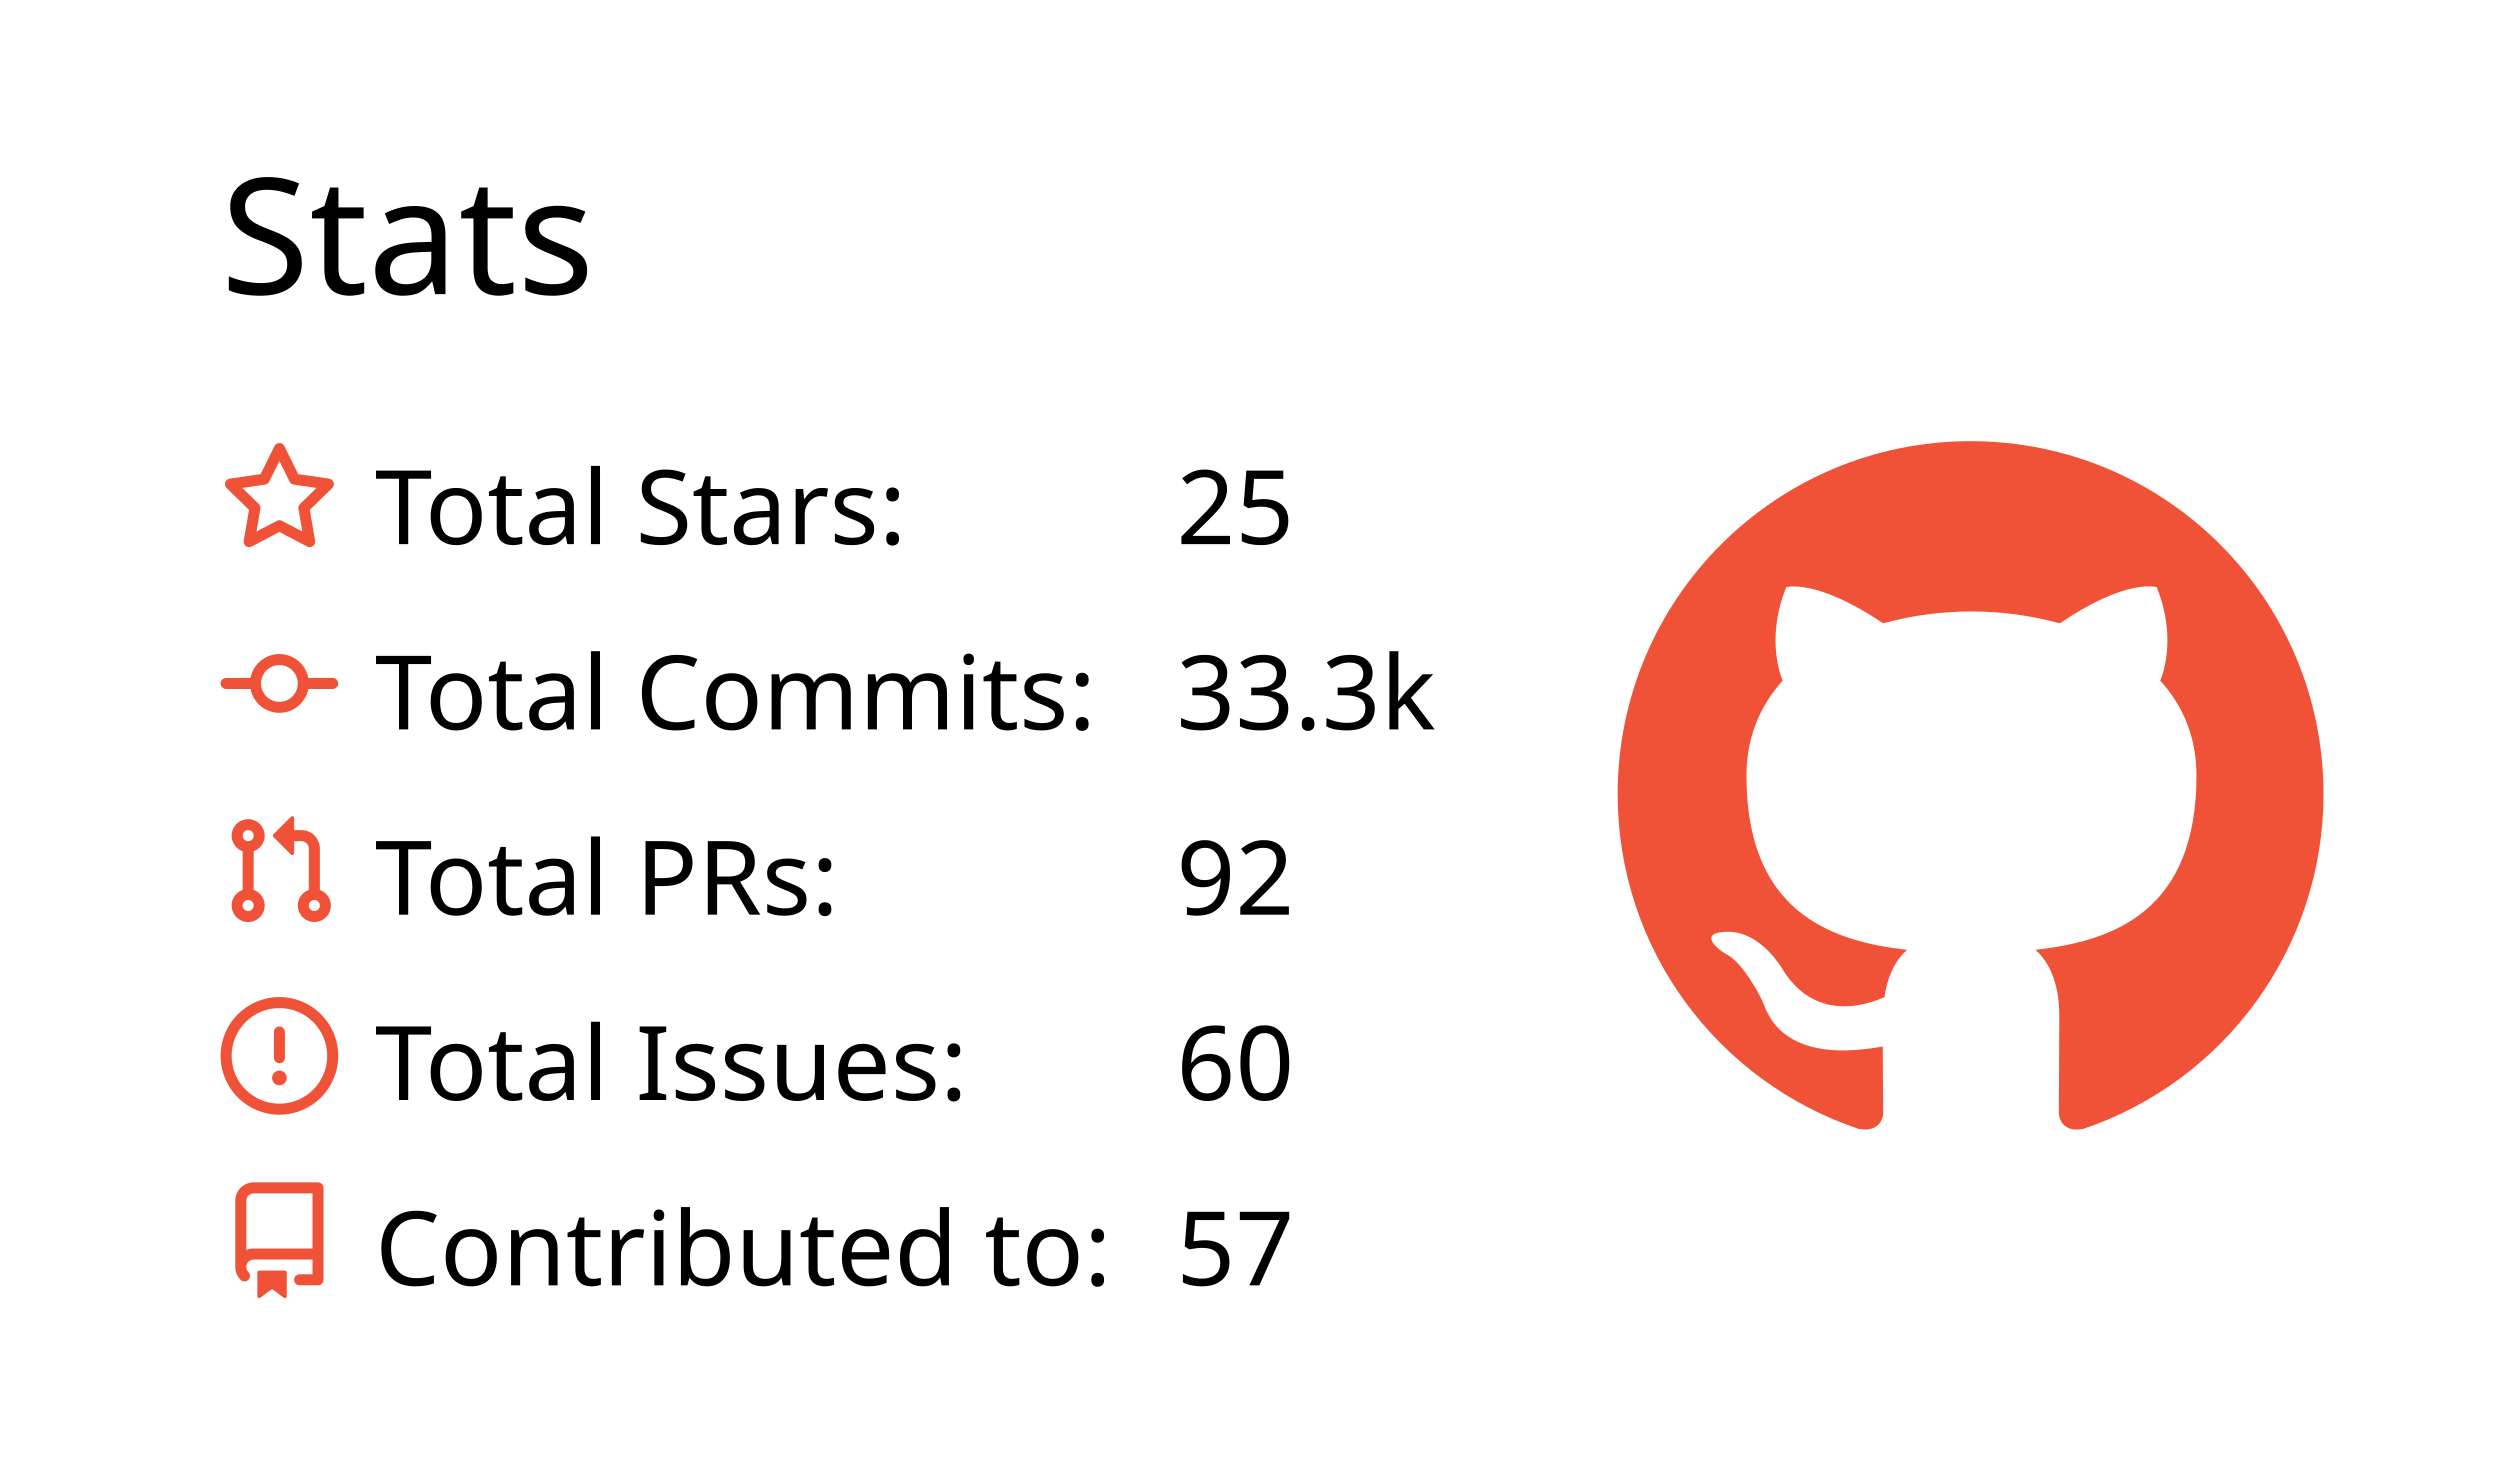
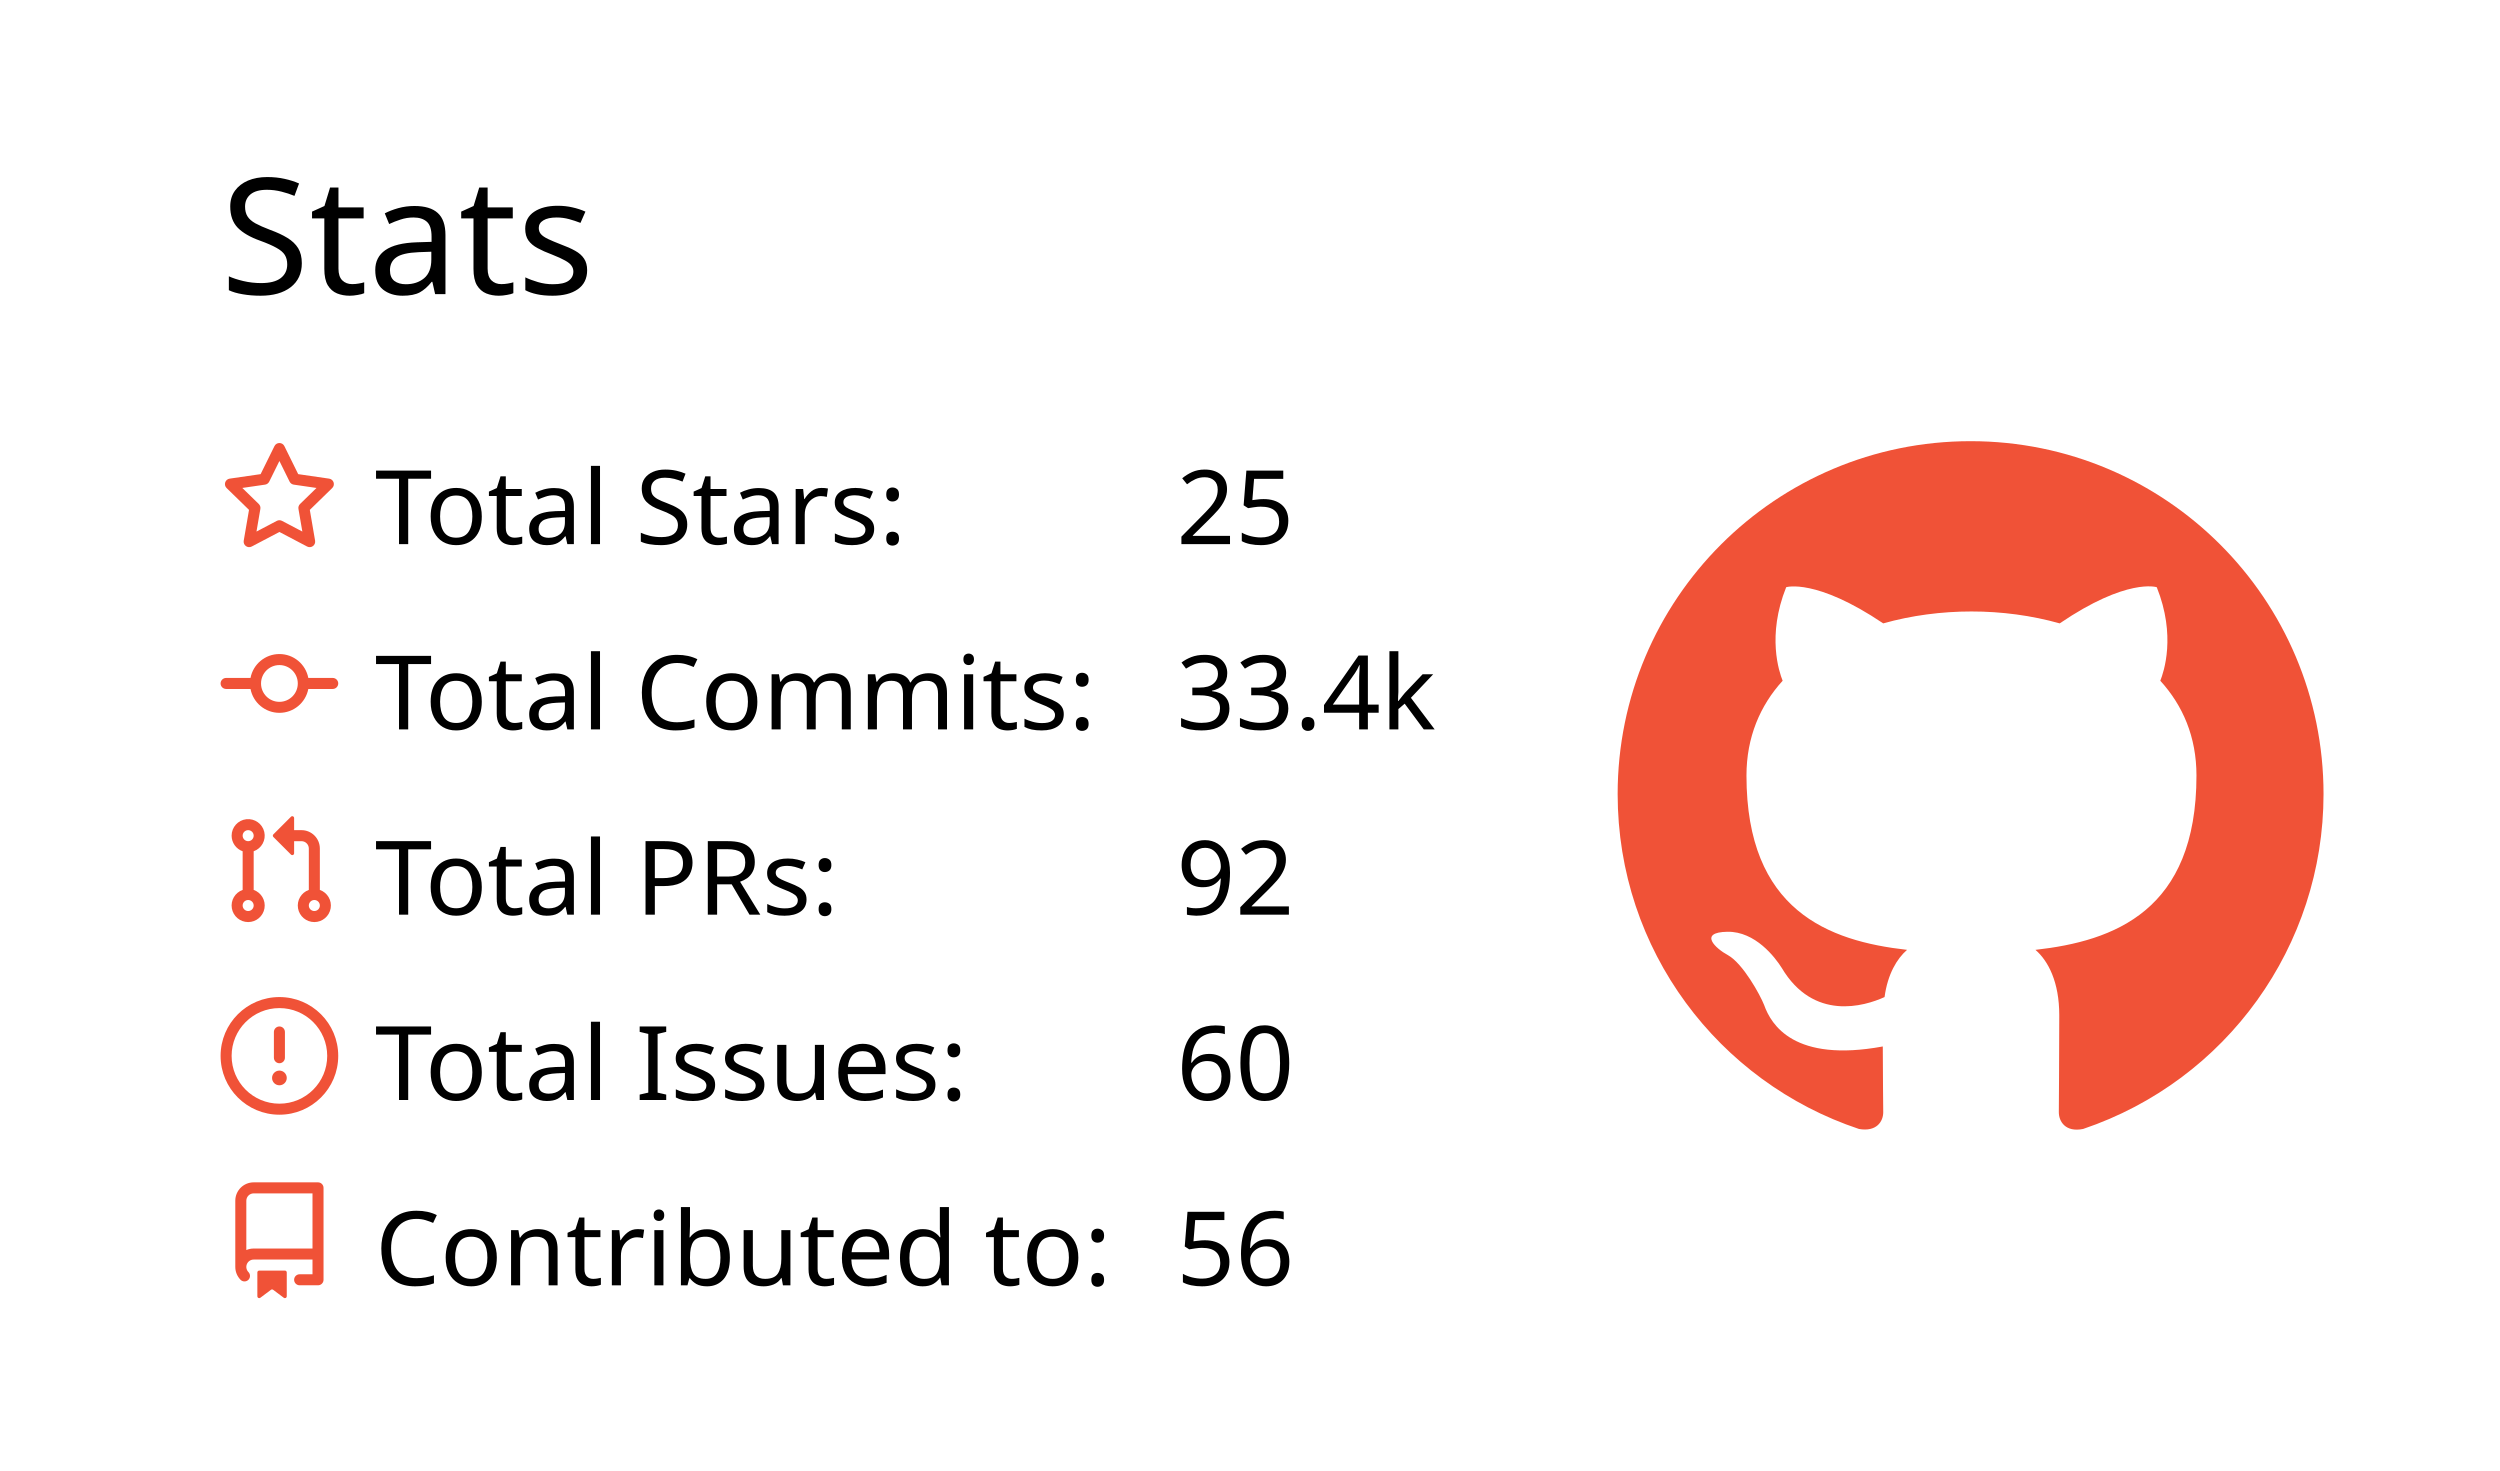
<svg xmlns="http://www.w3.org/2000/svg" width="340" height="200" viewBox="0 0 340 200">
  <style>* {
          font-family: 'Segoe UI', Ubuntu, "Helvetica Neue", Sans-Serif
        }</style>
  <g class="gpsc-root">
    <rect x="1" y="1" rx="5" ry="5" height="99%" width="99.412%" stroke="#000000" stroke-width="1" fill="#ffffff00" stroke-opacity="0" />
    <text x="30" y="40" class="gpsc-item" style="--gpsc-i: 0; font-size: 22px; fill: #000000;">Stats</text>
    <g transform="translate(0,40)">
      <g transform="translate(30,20)">
        <g class="gpsc-item" style="--gpsc-i: 0;">
          <g transform="translate(0,0)" width="14" height="14" fill="#f05237">
            <path fill-rule="evenodd" d="M8 .25a.75.75 0 01.673.418l1.882 3.815 4.21.612a.75.75 0 01.416 1.279l-3.046 2.97.719 4.192a.75.75 0 01-1.088.791L8 12.347l-3.766 1.98a.75.75 0 01-1.088-.79l.72-4.194L.818 6.374a.75.75 0 01.416-1.28l4.21-.611L7.327.668A.75.75 0 018 .25zm0 2.445L6.615 5.5a.75.75 0 01-.564.41l-3.097.45 2.24 2.184a.75.75 0 01.216.664l-.528 3.084 2.769-1.456a.75.75 0 01.698 0l2.77 1.456-.53-3.084a.75.75 0 01.216-.664l2.24-2.183-3.096-.45a.75.75 0 01-.564-.41L8 2.694v.001z" />
          </g>
        </g>
        <g class="gpsc-item" style="--gpsc-i: 1;">
          <g transform="translate(0,25.2)" width="14" height="14" fill="#f05237">
            <path fill-rule="evenodd" d="M10.5 7.75a2.5 2.5 0 11-5 0 2.5 2.5 0 015 0zm1.43.75a4.002 4.002 0 01-7.86 0H.75a.75.75 0 110-1.5h3.32a4.001 4.001 0 017.86 0h3.32a.75.75 0 110 1.5h-3.32z" />
          </g>
        </g>
        <g class="gpsc-item" style="--gpsc-i: 2;">
          <g transform="translate(0,50.4)" width="14" height="14" fill="#f05237">
            <path fill-rule="evenodd" d="M7.177 3.073L9.573.677A.25.25 0 0110 .854v4.792a.25.25 0 01-.427.177L7.177 3.427a.25.25 0 010-.354zM3.75 2.5a.75.75 0 100 1.5.75.75 0 000-1.5zm-2.25.75a2.25 2.25 0 113 2.122v5.256a2.251 2.251 0 11-1.5 0V5.372A2.25 2.25 0 011.5 3.25zM11 2.5h-1V4h1a1 1 0 011 1v5.628a2.251 2.251 0 101.5 0V5A2.5 2.5 0 0011 2.5zm1 10.25a.75.75 0 111.5 0 .75.75 0 01-1.5 0zM3.75 12a.75.75 0 100 1.5.75.75 0 000-1.5z" />
          </g>
        </g>
        <g class="gpsc-item" style="--gpsc-i: 3;">
          <g transform="translate(0,75.6)" width="14" height="14" fill="#f05237">
            <path fill-rule="evenodd" d="M8 1.5a6.5 6.5 0 100 13 6.5 6.5 0 000-13zM0 8a8 8 0 1116 0A8 8 0 010 8zm9 3a1 1 0 11-2 0 1 1 0 012 0zm-.25-6.25a.75.75 0 00-1.5 0v3.5a.75.75 0 001.5 0v-3.5z" />
          </g>
        </g>
        <g class="gpsc-item" style="--gpsc-i: 4;">
          <g transform="translate(0,100.8)" width="14" height="14" fill="#f05237">
            <path fill-rule="evenodd" d="M2 2.5A2.5 2.5 0 014.5 0h8.75a.75.75 0 01.75.75v12.5a.75.75 0 01-.75.75h-2.5a.75.75 0 110-1.5h1.75v-2h-8a1 1 0 00-.714 1.7.75.75 0 01-1.072 1.05A2.495 2.495 0 012 11.5v-9zm10.5-1V9h-8c-.356 0-.694.074-1 .208V2.5a1 1 0 011-1h8zM5 12.25v3.25a.25.25 0 00.4.2l1.45-1.087a.25.25 0 01.3 0L8.6 15.7a.25.25 0 00.4-.2v-3.25a.25.25 0 00-.25-.25h-3.5a.25.25 0 00-.25.25z" />
          </g>
        </g>
        <text x="21" y="14" class="gpsc-item" style="--gpsc-i: 0; fill: #000000; font-size: 14px;">Total Stars:</text>
        <text x="21" y="39.2" class="gpsc-item" style="--gpsc-i: 1; fill: #000000; font-size: 14px;">Total Commits:</text>
        <text x="21" y="64.4" class="gpsc-item" style="--gpsc-i: 2; fill: #000000; font-size: 14px;">Total PRs:</text>
        <text x="21" y="89.6" class="gpsc-item" style="--gpsc-i: 3; fill: #000000; font-size: 14px;">Total Issues:</text>
        <text x="21" y="114.8" class="gpsc-item" style="--gpsc-i: 4; fill: #000000; font-size: 14px;">Contributed to:</text>
        <text x="130" y="14" class="gpsc-item" style="--gpsc-i: 0; fill: #000000; font-size: 14px;">25</text>
-         <text x="130" y="39.2" class="gpsc-item" style="--gpsc-i: 1; fill: #000000; font-size: 14px;">33.3k</text>
+         <text x="130" y="39.2" class="gpsc-item" style="--gpsc-i: 1; fill: #000000; font-size: 14px;">33.4k</text>
        <text x="130" y="64.4" class="gpsc-item" style="--gpsc-i: 2; fill: #000000; font-size: 14px;">92</text>
        <text x="130" y="89.6" class="gpsc-item" style="--gpsc-i: 3; fill: #000000; font-size: 14px;">60</text>
-         <text x="130" y="114.8" class="gpsc-item" style="--gpsc-i: 4; fill: #000000; font-size: 14px;">57</text>
+         <text x="130" y="114.8" class="gpsc-item" style="--gpsc-i: 4; fill: #000000; font-size: 14px;">56</text>
      </g>
      <g transform="translate(220,20)">
        <g transform="scale(6)" style="fill: #f05237;">
          <path fill-rule="evenodd" d="M8 0C3.58 0 0 3.58 0 8c0 3.54 2.29 6.53 5.47 7.59.4.07.55-.17.55-.38 0-.19-.01-.82-.01-1.49-2.01.37-2.53-.49-2.69-.94-.09-.23-.48-.94-.82-1.13-.28-.15-.68-.52-.01-.53.63-.01 1.08.58 1.23.82.72 1.21 1.87.87 2.33.66.07-.52.28-.87.51-1.07-1.78-.2-3.64-.89-3.64-3.95 0-.87.31-1.59.82-2.15-.08-.2-.36-1.02.08-2.12 0 0 .67-.21 2.2.82.64-.18 1.32-.27 2-.27.68 0 1.36.09 2 .27 1.53-1.04 2.2-.82 2.2-.82.44 1.1.16 1.92.08 2.12.51.56.82 1.27.82 2.15 0 3.07-1.87 3.75-3.65 3.95.29.25.54.73.54 1.48 0 1.07-.01 1.93-.01 2.2 0 .21.15.46.55.38A8.013 8.013 0 0016 8c0-4.42-3.58-8-8-8z" />
        </g>
      </g>
    </g>
  </g>
</svg>
